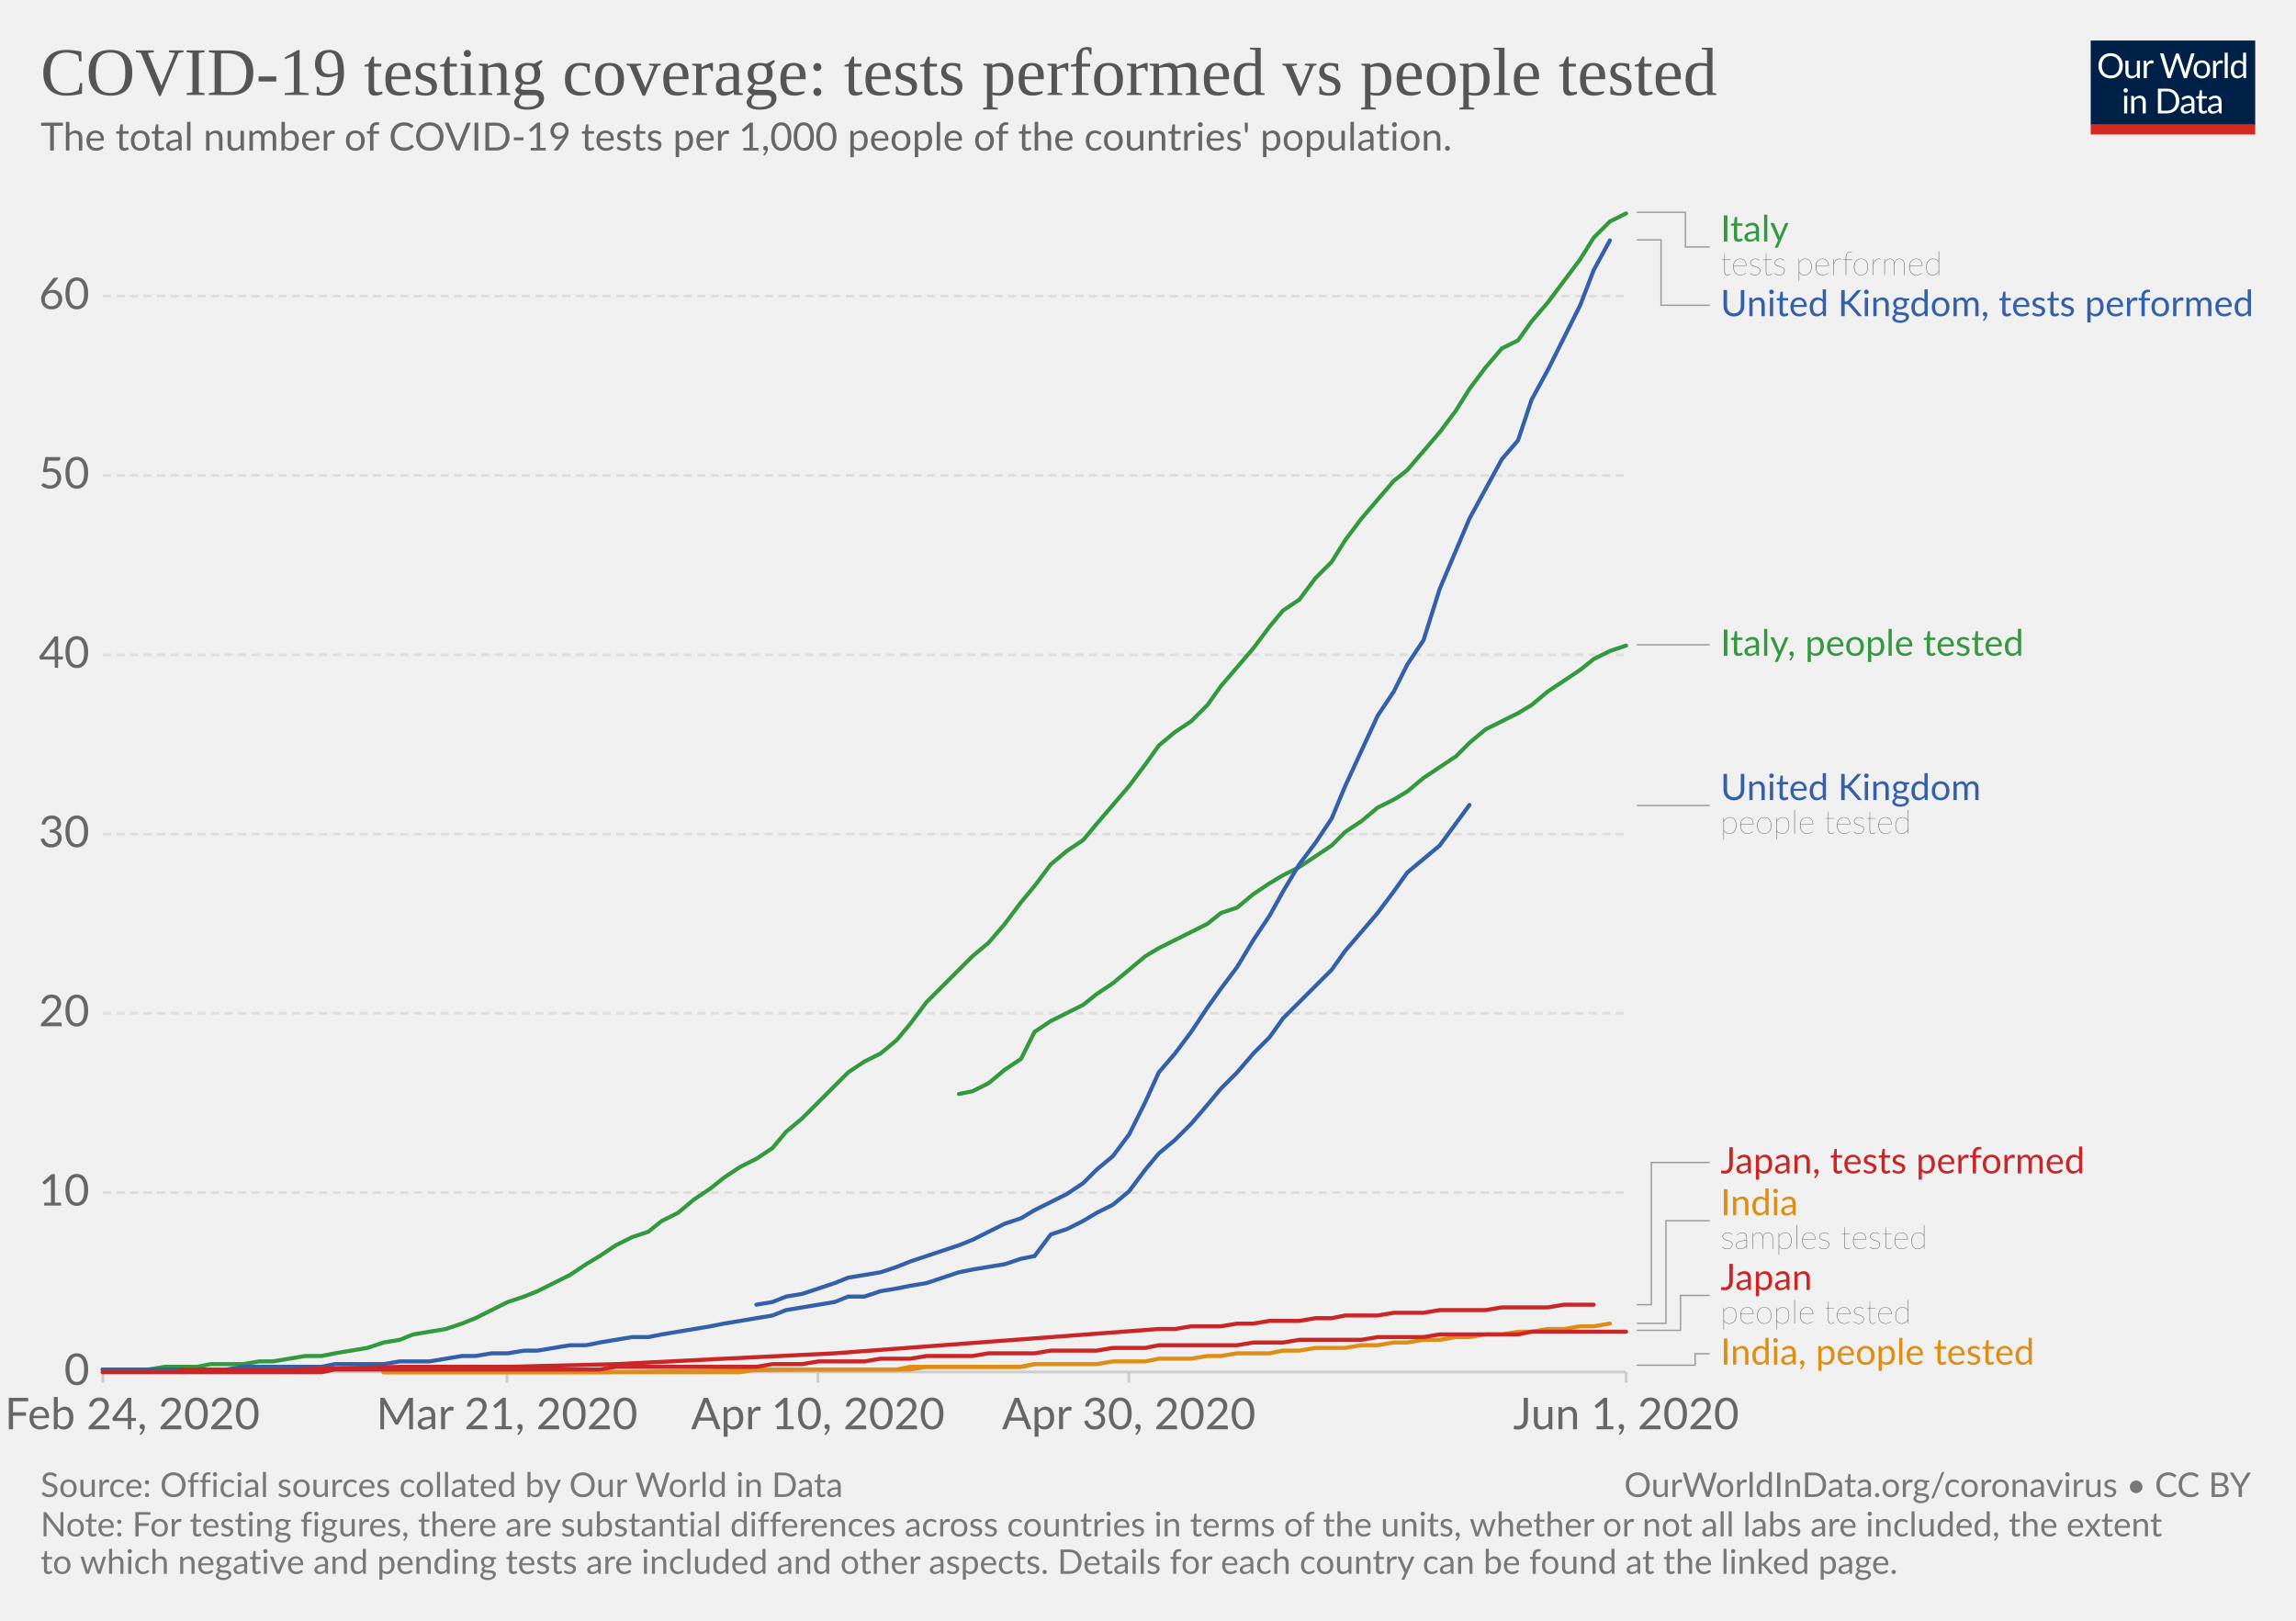
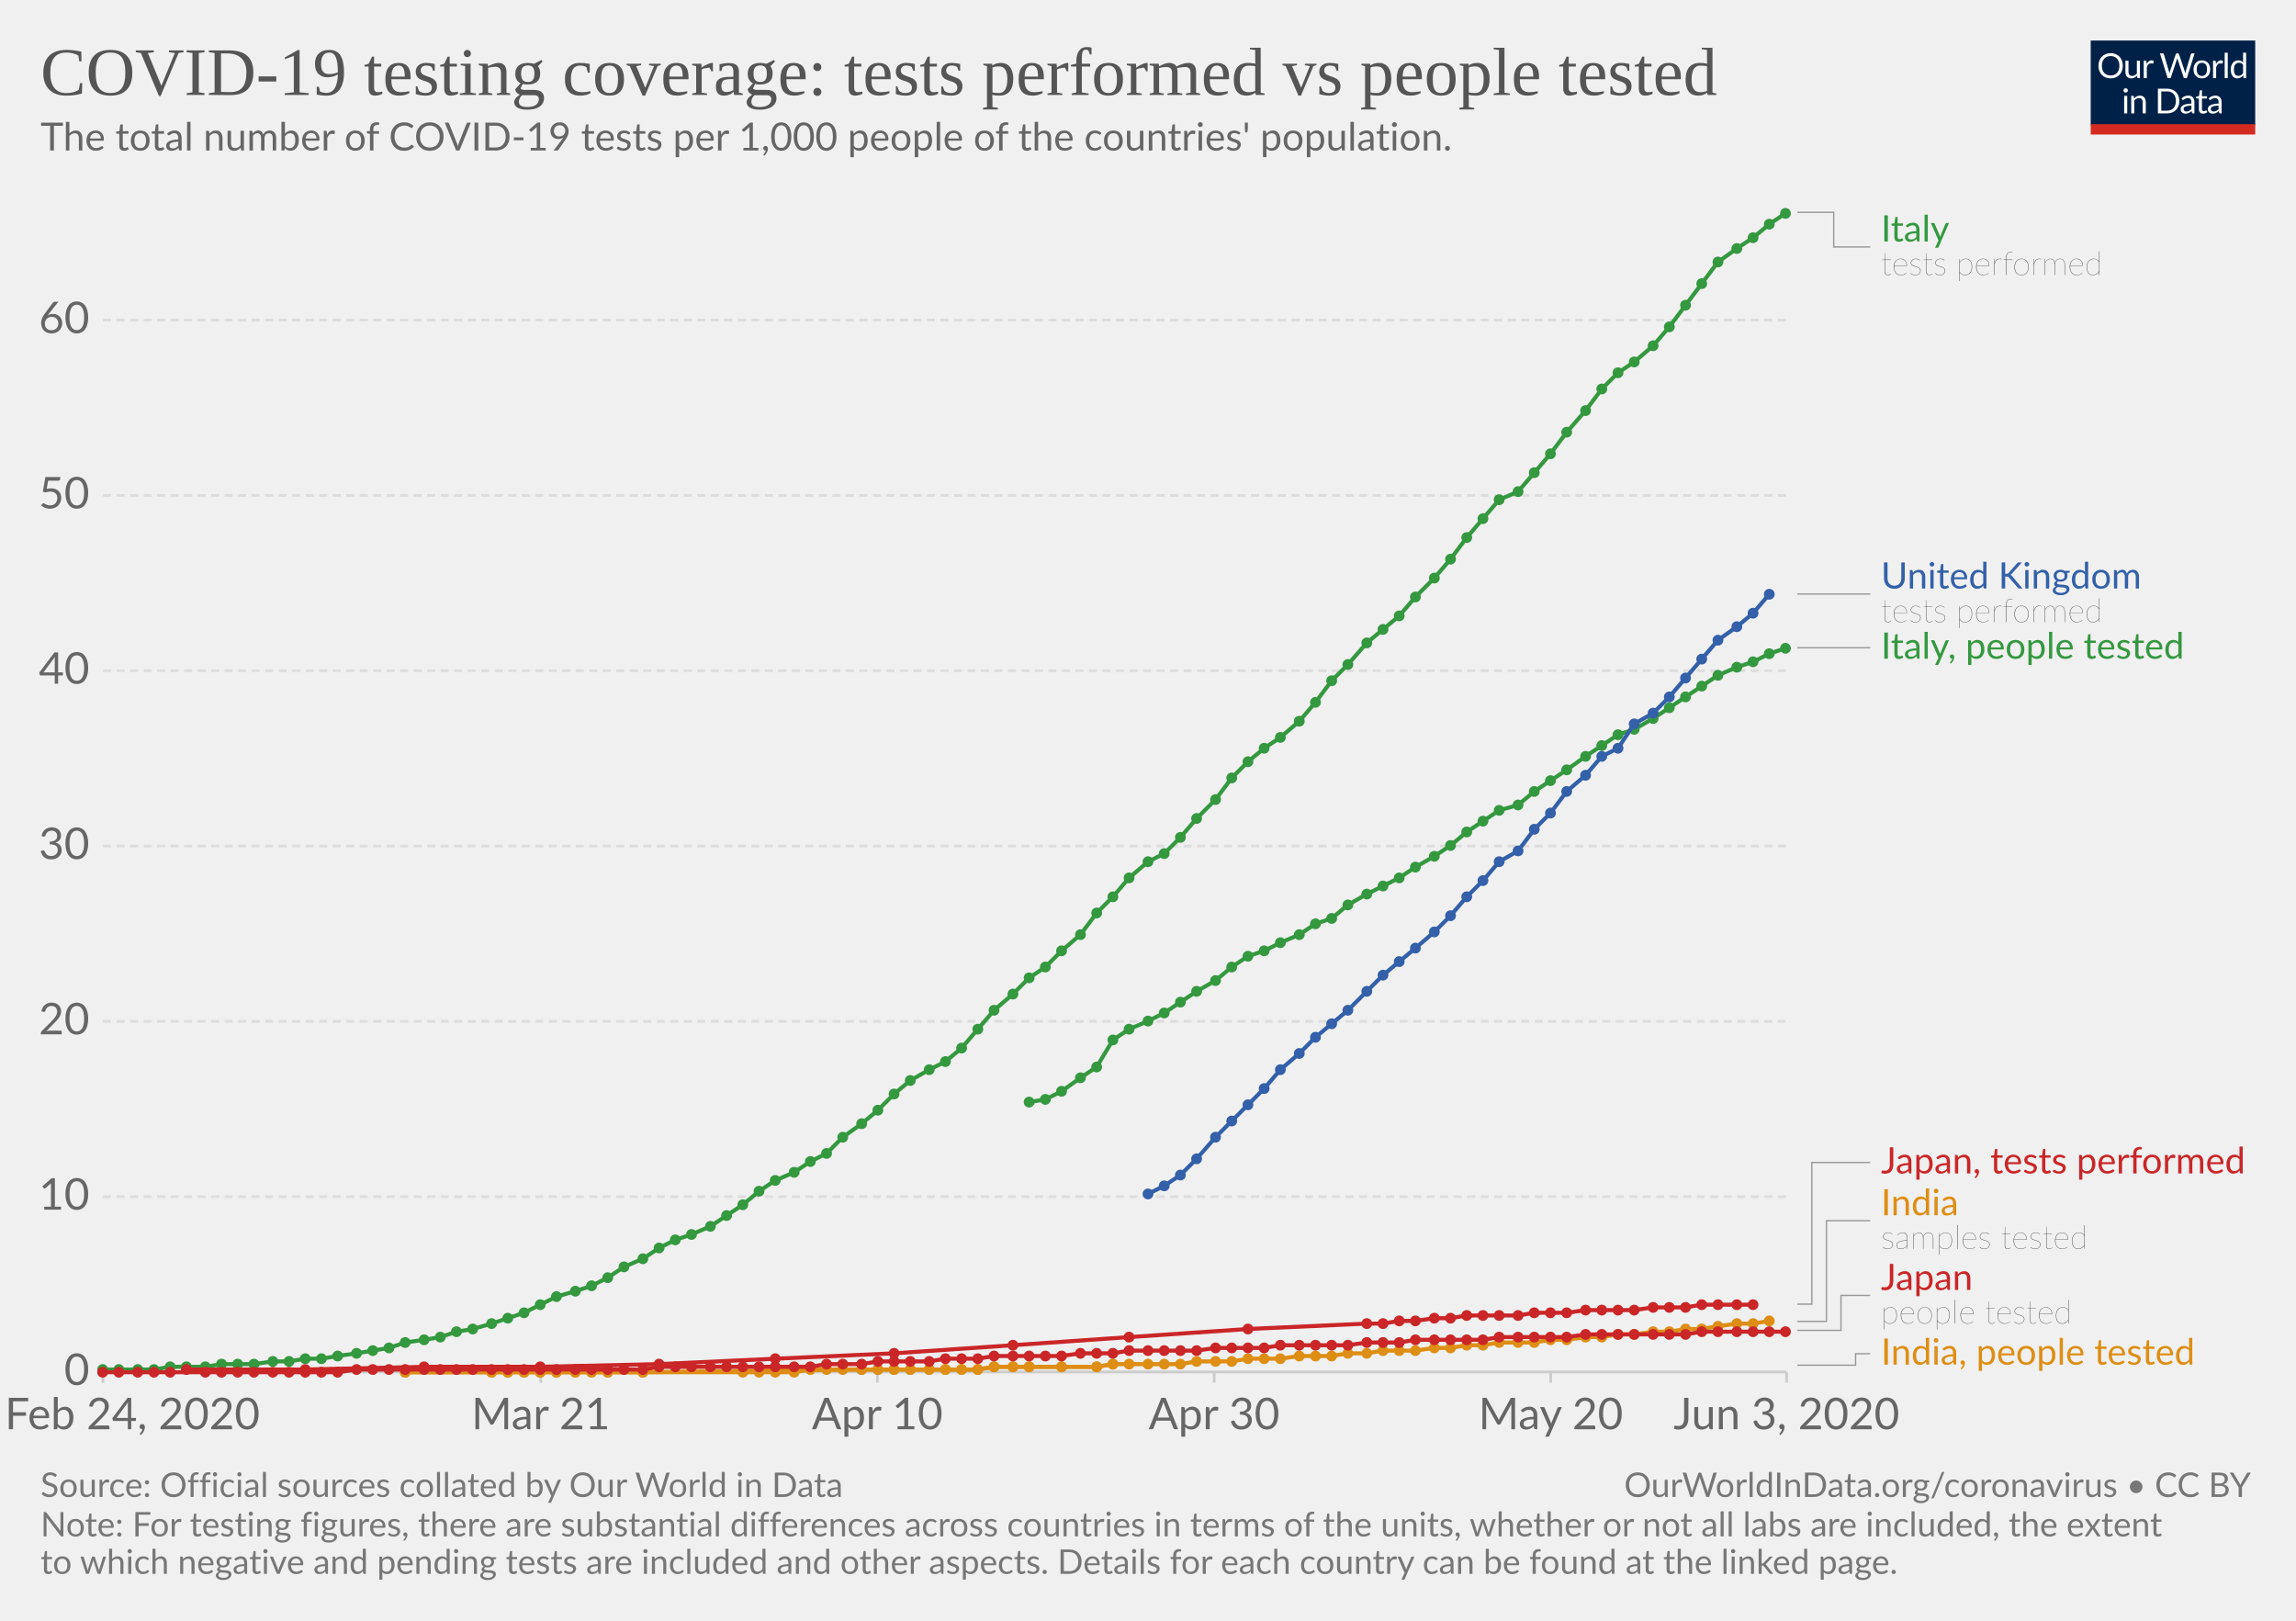
<svg xmlns="http://www.w3.org/2000/svg" version="1.1" style="background-color:#fff;-webkit-font-smoothing:antialiased" width="850" height="600" viewBox="0 0 850 600" font-family="Lato,'Helvetica Neue',Helvetica,Arial,sans-serif" font-size="18" text-rendering="optimizeLegibility">
  <g class="HeaderView">
    <g transform="matrix(.29 0 0 .29 774 15)">
      <svg width="210" height="120" viewBox="0 0 210 120" fill="none">
        <g clip-path="url(#clip0)">
          <path d="M0 0h210v107.89H0V0z" fill="#002147" />
          <path d="M40.98 32.25c0 2.36-.38 4.53-1.12 6.51a14.26 14.26 0 01-8.1 8.4c-1.9.78-4.02 1.17-6.34 1.17-2.31 0-4.42-.39-6.33-1.17a14.31 14.31 0 01-8.08-8.4 18.29 18.29 0 01-1.12-6.51c0-2.36.38-4.53 1.12-6.5.75-1.97 1.8-3.67 3.17-5.1 1.37-1.43 3-2.55 4.9-3.34 1.92-.8 4.03-1.19 6.34-1.19 2.32 0 4.43.4 6.34 1.19 1.92.8 3.56 1.9 4.93 3.34a14.87 14.87 0 013.17 5.1 18.1 18.1 0 011.12 6.5zm-4.38 0c0-1.94-.26-3.68-.8-5.22a10.91 10.91 0 00-2.24-3.89 9.68 9.68 0 00-3.52-2.46 11.95 11.95 0 00-4.62-.86c-1.68 0-3.21.28-4.6.86a9.88 9.88 0 00-3.54 2.46 10.91 10.91 0 00-2.24 3.9c-.53 1.53-.8 3.27-.8 5.2 0 1.94.27 3.68.8 5.22a11.17 11.17 0 002.24 3.9 10.01 10.01 0 003.55 2.44c1.38.56 2.9.83 4.6.83 1.7 0 3.24-.27 4.61-.83a9.8 9.8 0 003.52-2.44 11.17 11.17 0 002.25-3.9c.53-1.54.8-3.28.8-5.21zm26.22-6.54V48H60.5c-.56 0-.9-.27-1.05-.81l-.31-2.4a12.45 12.45 0 01-3.26 2.6c-1.2.64-2.58.96-4.13.96-1.22 0-2.3-.2-3.24-.6a6.52 6.52 0 01-2.33-1.7 7.37 7.37 0 01-1.43-2.67c-.3-1.04-.46-2.2-.46-3.45V25.7h3.91v14.22c0 1.68.38 2.99 1.15 3.91.77.93 1.96 1.39 3.54 1.39 1.16 0 2.24-.27 3.23-.82a10.42 10.42 0 002.8-2.28V25.7h3.91zm8.61 4.47a9.94 9.94 0 012.6-3.56 5.64 5.64 0 013.76-1.3c.47 0 .92.05 1.34.15.44.1.83.27 1.17.49L80 28.88c-.09.37-.3.55-.66.55-.2 0-.5-.04-.9-.13a6.21 6.21 0 00-3.24.18c-.54.2-1.03.5-1.47.92-.42.4-.81.9-1.17 1.5-.33.58-.64 1.26-.92 2.02V48h-3.94V25.71h2.25c.42 0 .72.08.88.25.16.16.27.44.33.83l.26 3.39zm61.16-13.7L122.75 48h-3.82l-7.99-24.05a21.95 21.95 0 01-.42-1.58 38.36 38.36 0 01-.44 1.58L102.05 48h-3.83L88.4 16.47h3.54c.38 0 .7.1.95.29.26.2.43.43.5.73l6.52 21.9c.1.4.2.83.28 1.28.1.46.2.94.29 1.46l.3-1.46c.12-.47.25-.9.38-1.27l7.41-21.91c.1-.25.26-.48.51-.69.27-.22.58-.33.95-.33h1.23c.38 0 .69.1.92.29.24.2.41.43.53.73l7.4 21.9a28.4 28.4 0 01.68 2.62 29.52 29.52 0 01.52-2.61l6.54-21.91c.07-.27.23-.5.48-.7.27-.21.58-.32.95-.32h3.32zm9.35 8.88c1.63 0 3.1.27 4.4.82a9.43 9.43 0 015.46 5.94c.5 1.4.74 2.98.74 4.73 0 1.76-.25 3.34-.74 4.75a9.43 9.43 0 01-5.46 5.92c-1.3.52-2.77.79-4.4.79-1.64 0-3.12-.27-4.44-.8a9.42 9.42 0 01-3.35-2.3c-.92-1-1.63-2.2-2.13-3.61-.49-1.41-.73-3-.73-4.75s.24-3.33.73-4.73c.5-1.43 1.2-2.64 2.13-3.63.93-1 2.04-1.77 3.35-2.31 1.32-.55 2.8-.82 4.44-.82zm0 19.89c2.2 0 3.84-.73 4.93-2.2 1.08-1.48 1.63-3.54 1.63-6.18 0-2.66-.55-4.72-1.63-6.2-1.09-1.49-2.73-2.23-4.93-2.23-1.12 0-2.09.2-2.93.57-.82.39-1.5.94-2.06 1.65-.55.72-.96 1.61-1.24 2.67-.26 1.04-.4 2.22-.4 3.54 0 2.64.55 4.7 1.64 6.18 1.1 1.47 2.76 2.2 4.99 2.2zm17.97-15.07a9.94 9.94 0 012.6-3.56 5.64 5.64 0 013.76-1.3c.47 0 .91.05 1.34.15.44.1.83.27 1.16.49l-.28 2.92c-.09.37-.31.55-.66.55-.2 0-.5-.04-.9-.13a6.2 6.2 0 00-3.24.18c-.54.2-1.03.5-1.47.92-.43.4-.82.9-1.17 1.5a13.1 13.1 0 00-.92 2.02V48h-3.94V25.71h2.24c.43 0 .72.08.88.25.17.16.28.44.33.83l.27 3.39zm15.04-14.59V48h-3.92V15.6h3.92zm19.55 15.43a6.22 6.22 0 00-2.38-2.05 6.7 6.7 0 00-2.86-.6c-2.07 0-3.66.75-4.77 2.23-1.12 1.48-1.68 3.6-1.68 6.33 0 1.46.13 2.7.38 3.74a7.29 7.29 0 001.1 2.56 4.35 4.35 0 001.78 1.45c.7.3 1.5.46 2.4.46 1.29 0 2.41-.3 3.36-.88a9.6 9.6 0 002.67-2.49V31.02zm3.91-15.43V48h-2.33c-.56 0-.9-.27-1.06-.81l-.35-2.71a12.13 12.13 0 01-3.25 2.77 8.28 8.28 0 01-4.23 1.06 7.31 7.31 0 01-6.14-2.9c-.73-.96-1.3-2.15-1.69-3.57a18.35 18.35 0 01.07-9.48 11.29 11.29 0 011.89-3.7 8.7 8.7 0 017.06-3.34 7.96 7.96 0 016.12 2.62V15.59h3.91zM46.61 70.71V93H42.7V70.71h3.91zm.84-7c0 .39-.08.75-.24 1.09-.15.32-.35.61-.62.88-.25.25-.55.44-.9.59a2.67 2.67 0 01-2.16 0 2.9 2.9 0 01-1.45-1.47 2.67 2.67 0 010-2.16c.15-.35.35-.65.6-.9.25-.27.53-.47.85-.62a2.67 2.67 0 012.16 0c.35.15.65.35.9.62.27.25.47.55.62.9.16.34.24.7.24 1.08zm7.97 10.24c.49-.54 1-1.04 1.54-1.48a9.85 9.85 0 013.66-1.84 8.96 8.96 0 015.43.35c.94.4 1.72.97 2.33 1.71.63.74 1.11 1.62 1.43 2.67.32 1.04.49 2.19.49 3.45V93h-3.94V78.81c0-1.69-.4-3-1.17-3.92-.76-.93-1.93-1.4-3.5-1.4-1.15 0-2.24.27-3.25.83-1 .56-1.92 1.31-2.77 2.27V93h-3.94V70.71h2.35c.56 0 .9.28 1.04.82l.3 2.42zm57.7 3.3c0 2.36-.37 4.5-1.11 6.44a14.3 14.3 0 01-3.17 4.98c-1.37 1.37-3 2.45-4.93 3.2-1.9.76-4.02 1.13-6.33 1.13H85.8V61.47h11.77c2.31 0 4.42.39 6.33 1.15a13.8 13.8 0 018.1 8.18 17.75 17.75 0 011.12 6.45zm-4.37 0c0-1.94-.26-3.67-.8-5.2a10.94 10.94 0 00-2.23-3.87 9.57 9.57 0 00-3.53-2.42 12.23 12.23 0 00-4.61-.83h-7.5v24.62h7.5c1.7 0 3.24-.28 4.61-.84a9.7 9.7 0 003.53-2.4 10.94 10.94 0 002.24-3.87c.53-1.53.8-3.26.8-5.2zm19.8 5.72c-1.8.06-3.34.2-4.62.44-1.26.22-2.3.51-3.1.88-.8.36-1.37.8-1.74 1.3-.35.5-.53 1.05-.53 1.67 0 .58.1 1.1.3 1.52a3 3 0 00.76 1.05c.34.27.73.46 1.17.6.45.11.94.17 1.45.17a7.28 7.28 0 003.5-.81 11.95 11.95 0 002.82-2.2v-4.62zm-12.65-9.11a12.73 12.73 0 013.98-2.66c1.43-.59 3-.88 4.73-.88 1.25 0 2.36.2 3.33.61a6.81 6.81 0 013.94 4.38c.33 1.04.5 2.19.5 3.43V93h-1.74a1.8 1.8 0 01-.88-.18c-.2-.13-.36-.38-.48-.74l-.44-2.12c-.59.55-1.16 1.03-1.72 1.46a9.48 9.48 0 01-3.74 1.7c-.69.15-1.46.23-2.3.23-.87 0-1.69-.12-2.45-.35a5.34 5.34 0 01-3.34-2.93 6.64 6.64 0 01-.49-2.64c0-.88.25-1.72.73-2.53a6.33 6.33 0 012.35-2.17c1.09-.63 2.5-1.15 4.25-1.54 1.75-.41 3.89-.65 6.42-.7v-1.75c0-1.73-.37-3.03-1.12-3.91-.75-.9-1.84-1.34-3.28-1.34-.97 0-1.78.12-2.44.37-.64.23-1.2.5-1.7.81l-1.23.82c-.33.23-.67.35-1 .35-.27 0-.5-.07-.69-.2a2.1 2.1 0 01-.48-.53l-.7-1.25zm27.67 19.5c-1.76 0-3.12-.5-4.07-1.48-.94-.98-1.41-2.4-1.41-4.25V74h-2.68a.9.9 0 01-.6-.2c-.16-.14-.24-.36-.24-.66v-1.56l3.65-.46.9-6.89c.05-.22.14-.4.29-.52a.88.88 0 01.62-.22H142v7.67h6.44V74h-6.44v13.38c0 .94.22 1.63.68 2.09.45.45 1.04.68 1.76.68a3.21 3.21 0 001.85-.53l.55-.35c.16-.12.3-.18.41-.18.2 0 .4.13.55.38l1.15 1.87a7.45 7.45 0 01-2.44 1.5c-.96.35-1.94.52-2.95.52zm19.68-10.4c-1.8.07-3.34.21-4.62.45-1.26.22-2.3.51-3.1.88-.8.36-1.37.8-1.74 1.3-.35.5-.53 1.05-.53 1.67 0 .58.1 1.1.3 1.52.18.42.44.77.76 1.05.34.27.73.46 1.17.6.45.11.94.17 1.45.17a7.3 7.3 0 003.5-.81 12.04 12.04 0 002.82-2.2v-4.62zm-12.65-9.1a12.72 12.72 0 013.99-2.66c1.42-.59 3-.88 4.72-.88 1.25 0 2.36.2 3.33.61a6.81 6.81 0 013.94 4.38c.33 1.04.5 2.19.5 3.43V93h-1.74a1.8 1.8 0 01-.88-.18c-.2-.13-.36-.38-.48-.74l-.44-2.12c-.59.55-1.16 1.03-1.72 1.46a9.48 9.48 0 01-3.74 1.7c-.69.15-1.46.23-2.3.23-.87 0-1.69-.12-2.45-.35a5.33 5.33 0 01-3.34-2.93 6.62 6.62 0 01-.49-2.64c0-.88.25-1.72.73-2.53a6.33 6.33 0 012.35-2.17c1.09-.63 2.5-1.15 4.25-1.54 1.74-.41 3.89-.65 6.42-.7v-1.75c0-1.73-.37-3.03-1.12-3.91-.75-.9-1.84-1.34-3.28-1.34-.97 0-1.78.12-2.44.37-.64.23-1.2.5-1.7.81-.46.3-.87.57-1.22.82-.34.23-.68.35-1.02.35-.26 0-.49-.07-.68-.2-.19-.14-.35-.32-.48-.53l-.7-1.25z" fill="#fff" />
          <path fill="#D42B21" d="M0 106.79h210V120H0z" />
        </g>
        <defs>
          <clipPath id="clip0">
            <path fill="#fff" d="M0 0h210v120H0z" />
          </clipPath>
        </defs>
      </svg>
    </g>
    <a href="https://ourworldindata.org/grapher/total-tests-per-thousand-people-vs-tests" target="_blank" font-family="&quot;Playfair Display&quot;,Georgia,&quot;Times New Roman&quot;,serif">
      <text font-size="25.2" x="15" y="35.2" fill="#555">
        <tspan x="15" y="35.16">COVID-19 testing coverage: tests performed vs people tested</tspan>
      </text>
    </a>
    <text font-size="14.4" x="15" y="55.7" fill="#666">
      <tspan x="15" y="55.72">The total number of COVID-19 tests per 1,000 people of the countries' population.</tspan>
    </text>
  </g>
  <g class="LineChart">
    <defs>
      <clipPath id="a">
        <path d="M28.14 0h830v901h-830z" />
      </clipPath>
    </defs>
    <g class="AxisBoxView">
      <g class="HorizontalAxis">
-         <path stroke="#ccc" d="M38.1 507.9v4M187.7 507.9v4M302.8 507.9v4M417.9 507.9v4M602 507.9v4" />
+         <path stroke="#ccc" d="M38.1 507.9v4M200.2 507.9v4M324.8 507.9v4M449.5 507.9v4M574.1 507.9v4M661.4 507.9v4" />
        <text x="49" y="529.1" fill="#666" text-anchor="middle" font-size="16.2">Feb 24, 2020</text>
-         <text x="187.7" y="529.1" fill="#666" text-anchor="middle" font-size="16.2">Mar 21, 2020</text>
-         <text x="302.8" y="529.1" fill="#666" text-anchor="middle" font-size="16.2">Apr 10, 2020</text>
-         <text x="417.9" y="529.1" fill="#666" text-anchor="middle" font-size="16.2">Apr 30, 2020</text>
-         <text x="602" y="529.1" fill="#666" text-anchor="middle" font-size="16.2">Jun 1, 2020</text>
+         <text x="200.2" y="529.1" fill="#666" text-anchor="middle" font-size="16.2">Mar 21</text>
+         <text x="324.8" y="529.1" fill="#666" text-anchor="middle" font-size="16.2">Apr 10</text>
+         <text x="449.5" y="529.1" fill="#666" text-anchor="middle" font-size="16.2">Apr 30</text>
+         <text x="574.1" y="529.1" fill="#666" text-anchor="middle" font-size="16.2">May 20</text>
+         <text x="661.4" y="529.1" fill="#666" text-anchor="middle" font-size="16.2">Jun 3, 2020</text>
      </g>
      <g class="VerticalAxis" fill="#666" dominant-baseline="middle" text-anchor="end" font-size="16.2">
        <text x="33.14" y="507.9">0</text>
-         <text x="33.14" y="441.5">10</text>
-         <text x="33.14" y="375.1">20</text>
-         <text x="33.14" y="308.8">30</text>
-         <text x="33.14" y="242.4">40</text>
-         <text x="33.14" y="176">50</text>
-         <text x="33.14" y="109.6">60</text>
+         <text x="33.14" y="443">10</text>
+         <text x="33.14" y="378.1">20</text>
+         <text x="33.14" y="313.2">30</text>
+         <text x="33.14" y="248.3">40</text>
+         <text x="33.14" y="183.4">50</text>
+         <text x="33.14" y="118.5">60</text>
      </g>
      <g class="AxisGridLines">
-         <path stroke="#ccc" d="M38.14 507.9h563.81" />
-         <path stroke="#ddd" stroke-dasharray="3,2" d="M38.14 441.5h563.81M38.14 375.1h563.81M38.14 308.8h563.81M38.14 242.4h563.81M38.14 176h563.81M38.14 109.6h563.81" />
+         <path stroke="#ccc" d="M38.14 507.9h623.22" />
+         <path stroke="#ddd" stroke-dasharray="3,2" d="M38.14 443h623.22M38.14 378.1h623.22M38.14 313.2h623.22M38.14 248.3h623.22M38.14 183.4h623.22M38.14 118.5h623.22" />
      </g>
    </g>
    <g clip-path="url(#a)">
      <g class="HeightedLegend" cursor="default">
        <g class="legendMark">
          <g class="indicator">
-             <path d="M605.95 78.6h18v12.83h9" stroke="#999" stroke-width=".5" fill="none" />
-           </g>
-           <text font-size="13.5" x="637" y="89.4" fill="#34983f">
-             <tspan x="636.95" y="89.4">Italy</tspan>
-           </text>
-           <text font-size="12.15" x="637" y="101.8" fill="#333" class="textAnnotation" font-weight="lighter">
-             <tspan x="636.95" y="101.82">tests performed</tspan>
-           </text>
-         </g>
-         <g class="legendMark">
-           <g class="indicator">
-             <path d="M605.95 88.8h9V113h18" stroke="#999" stroke-width=".5" fill="none" />
-           </g>
-           <text font-size="13.5" x="637" y="117" fill="#3360a9">
-             <tspan x="636.95" y="117.05">United Kingdom, tests performed</tspan>
-           </text>
-         </g>
-         <g class="legendMark">
-           <g class="indicator">
-             <path d="M605.95 238.7h13.5v0h13.5" stroke="#999" stroke-width=".5" fill="none" />
-           </g>
-           <text font-size="13.5" x="637" y="242.8" fill="#34983f">
-             <tspan x="636.95" y="242.75">Italy, people tested</tspan>
-           </text>
-         </g>
-         <g class="legendMark">
-           <g class="indicator">
-             <path d="M605.95 298.2h13.5v0h13.5" stroke="#999" stroke-width=".5" fill="none" />
-           </g>
-           <text font-size="13.5" x="637" y="296.2" fill="#3360a9">
-             <tspan x="636.95" y="296.18">United Kingdom</tspan>
-           </text>
-           <text font-size="12.15" x="637" y="308.6" fill="#333" class="textAnnotation" font-weight="lighter">
-             <tspan x="636.95" y="308.59">people tested</tspan>
-           </text>
-         </g>
-         <g class="legendMark">
-           <g class="indicator">
-             <path d="M605.95 483h5.4v-52.65h21.6" stroke="#999" stroke-width=".5" fill="none" />
-           </g>
-           <text font-size="13.5" x="637" y="434.4" fill="#ca2628">
-             <tspan x="636.95" y="434.4">Japan, tests performed</tspan>
-           </text>
-         </g>
-         <g class="legendMark">
-           <g class="indicator">
-             <path d="M605.95 489.9h10.8v-37.98h16.2" stroke="#999" stroke-width=".5" fill="none" />
-           </g>
-           <text font-size="13.5" x="637" y="449.9" fill="#de8e15">
-             <tspan x="636.95" y="449.9">India</tspan>
-           </text>
-           <text font-size="12.15" x="637" y="462.3" fill="#333" class="textAnnotation" font-weight="lighter">
-             <tspan x="636.95" y="462.32">samples tested</tspan>
-           </text>
-         </g>
-         <g class="legendMark">
-           <g class="indicator">
-             <path d="M605.95 492.5h16.2v-12.93h10.8" stroke="#999" stroke-width=".5" fill="none" />
-           </g>
-           <text font-size="13.5" x="637" y="477.5" fill="#ca2628">
-             <tspan x="636.95" y="477.55">Japan</tspan>
-           </text>
-           <text font-size="12.15" x="637" y="490" fill="#333" class="textAnnotation" font-weight="lighter">
-             <tspan x="636.95" y="489.97">people tested</tspan>
-           </text>
-         </g>
-         <g class="legendMark">
-           <g class="indicator">
-             <path d="M605.95 505.4h21.6v-4.25h5.4" stroke="#999" stroke-width=".5" fill="none" />
-           </g>
-           <text font-size="13.5" x="637" y="505.2" fill="#de8e15">
-             <tspan x="636.95" y="505.2">India, people tested</tspan>
+             <path d="M665.36 78.6h13.5v12.83h13.5" stroke="#999" stroke-width=".5" fill="none" />
+           </g>
+           <text font-size="13.5" x="696.4" y="89.4" fill="#34983f">
+             <tspan x="696.36" y="89.4">Italy</tspan>
+           </text>
+           <text font-size="12.15" x="696.4" y="101.8" fill="#333" class="textAnnotation" font-weight="lighter">
+             <tspan x="696.36" y="101.82">tests performed</tspan>
+           </text>
+         </g>
+         <g class="legendMark">
+           <g class="indicator">
+             <path d="M665.36 219.9h13.5v0h13.5" stroke="#999" stroke-width=".5" fill="none" />
+           </g>
+           <text font-size="13.5" x="696.4" y="217.9" fill="#3360a9">
+             <tspan x="696.36" y="217.88">United Kingdom</tspan>
+           </text>
+           <text font-size="12.15" x="696.4" y="230.3" fill="#333" class="textAnnotation" font-weight="lighter">
+             <tspan x="696.36" y="230.3">tests performed</tspan>
+           </text>
+         </g>
+         <g class="legendMark">
+           <g class="indicator">
+             <path d="M665.36 239.8h13.5v0h13.5" stroke="#999" stroke-width=".5" fill="none" />
+           </g>
+           <text font-size="13.5" x="696.4" y="243.9" fill="#34983f">
+             <tspan x="696.36" y="243.85">Italy, people tested</tspan>
+           </text>
+         </g>
+         <g class="legendMark">
+           <g class="indicator">
+             <path d="M665.36 482.8h5.4v-52.45h21.6" stroke="#999" stroke-width=".5" fill="none" />
+           </g>
+           <text font-size="13.5" x="696.4" y="434.4" fill="#ca2628">
+             <tspan x="696.36" y="434.4">Japan, tests performed</tspan>
+           </text>
+         </g>
+         <g class="legendMark">
+           <g class="indicator">
+             <path d="M665.36 489.2h10.8v-37.28h16.2" stroke="#999" stroke-width=".5" fill="none" />
+           </g>
+           <text font-size="13.5" x="696.4" y="449.9" fill="#de8e15">
+             <tspan x="696.36" y="449.9">India</tspan>
+           </text>
+           <text font-size="12.15" x="696.4" y="462.3" fill="#333" class="textAnnotation" font-weight="lighter">
+             <tspan x="696.36" y="462.32">samples tested</tspan>
+           </text>
+         </g>
+         <g class="legendMark">
+           <g class="indicator">
+             <path d="M665.36 492.5h16.2v-12.93h10.8" stroke="#999" stroke-width=".5" fill="none" />
+           </g>
+           <text font-size="13.5" x="696.4" y="477.5" fill="#ca2628">
+             <tspan x="696.36" y="477.55">Japan</tspan>
+           </text>
+           <text font-size="12.15" x="696.4" y="490" fill="#333" class="textAnnotation" font-weight="lighter">
+             <tspan x="696.36" y="489.97">people tested</tspan>
+           </text>
+         </g>
+         <g class="legendMark">
+           <g class="indicator">
+             <path d="M665.36 505.4h21.6v-4.25h5.4" stroke="#999" stroke-width=".5" fill="none" />
+           </g>
+           <text font-size="13.5" x="696.4" y="505.2" fill="#de8e15">
+             <tspan x="696.36" y="505.2">India, people tested</tspan>
          </text>
        </g>
      </g>
      <g class="Lines">
        <g class="key-India_0">
-           <path stroke="#de8e15" stroke-linecap="round" d="M142 508h132l6-1h52l5-1h41l5-1h23l6-1h12l5-1h12l6-1h5l6-1h12l5-1h6l6-1h11l6-1h6l6-1h5l6-1h6l6-1h5l6-1h6l6-1h5l6-1h6l6-1h5l6-1" fill="none" stroke-width="1.5" />
+           <path stroke="#de8e15" stroke-linecap="round" d="M150 508h144l6-1h62l6-1h38l6-1h25l6-1h13l6-1h12l7-1h12l6-1h7l6-1h12l7-1h6l6-1h6l6-1h13l6-1h6l7-1h6l6-1h6l7-1h6l6-1h6l6-1 7-1h6l6-1" fill="none" stroke-width="1.5" />
+           <g fill="#de8e15">
+             <circle cx="150" cy="508" r="2" />
+             <circle cx="182" cy="508" r="2" />
+             <circle cx="188" cy="508" r="2" />
+             <circle cx="194" cy="508" r="2" />
+             <circle cx="200" cy="508" r="2" />
+             <circle cx="206" cy="508" r="2" />
+             <circle cx="213" cy="508" r="2" />
+             <circle cx="219" cy="508" r="2" />
+             <circle cx="225" cy="508" r="2" />
+             <circle cx="238" cy="508" r="2" />
+             <circle cx="275" cy="508" r="2" />
+             <circle cx="281" cy="508" r="2" />
+             <circle cx="287" cy="508" r="2" />
+             <circle cx="294" cy="508" r="2" />
+             <circle cx="300" cy="507" r="2" />
+             <circle cx="306" cy="507" r="2" />
+             <circle cx="312" cy="507" r="2" />
+             <circle cx="319" cy="507" r="2" />
+             <circle cx="325" cy="507" r="2" />
+             <circle cx="331" cy="507" r="2" />
+             <circle cx="337" cy="507" r="2" />
+             <circle cx="344" cy="507" r="2" />
+             <circle cx="350" cy="507" r="2" />
+             <circle cx="356" cy="507" r="2" />
+             <circle cx="362" cy="507" r="2" />
+             <circle cx="368" cy="506" r="2" />
+             <circle cx="375" cy="506" r="2" />
+             <circle cx="381" cy="506" r="2" />
+             <circle cx="393" cy="506" r="2" />
+             <circle cx="406" cy="506" r="2" />
+             <circle cx="412" cy="505" r="2" />
+             <circle cx="418" cy="505" r="2" />
+             <circle cx="425" cy="505" r="2" />
+             <circle cx="431" cy="505" r="2" />
+             <circle cx="437" cy="505" r="2" />
+             <circle cx="443" cy="504" r="2" />
+             <circle cx="450" cy="504" r="2" />
+             <circle cx="456" cy="504" r="2" />
+             <circle cx="462" cy="503" r="2" />
+             <circle cx="468" cy="503" r="2" />
+             <circle cx="474" cy="503" r="2" />
+             <circle cx="481" cy="502" r="2" />
+             <circle cx="487" cy="502" r="2" />
+             <circle cx="493" cy="502" r="2" />
+             <circle cx="499" cy="501" r="2" />
+             <circle cx="506" cy="501" r="2" />
+             <circle cx="512" cy="500" r="2" />
+             <circle cx="518" cy="500" r="2" />
+             <circle cx="524" cy="500" r="2" />
+             <circle cx="531" cy="499" r="2" />
+             <circle cx="537" cy="499" r="2" />
+             <circle cx="543" cy="498" r="2" />
+             <circle cx="549" cy="498" r="2" />
+             <circle cx="555" cy="497" r="2" />
+             <circle cx="562" cy="497" r="2" />
+             <circle cx="568" cy="497" r="2" />
+             <circle cx="574" cy="496" r="2" />
+             <circle cx="580" cy="496" r="2" />
+             <circle cx="587" cy="495" r="2" />
+             <circle cx="593" cy="495" r="2" />
+             <circle cx="599" cy="494" r="2" />
+             <circle cx="605" cy="494" r="2" />
+             <circle cx="612" cy="493" r="2" />
+             <circle cx="618" cy="493" r="2" />
+             <circle cx="624" cy="492" r="2" />
+             <circle cx="630" cy="492" r="2" />
+             <circle cx="636" cy="491" r="2" />
+             <circle cx="643" cy="490" r="2" />
+             <circle cx="649" cy="490" r="2" />
+             <circle cx="655" cy="489" r="2" />
+           </g>
        </g>
        <g class="key-Italy_0">
-           <path stroke="#34983f" stroke-linecap="round" d="M38 507h17l6-1h12l5-1h12l6-1h5l6-1 6-1h6l5-1 6-1 6-1 6-2 6-1 5-2 6-1 6-1 6-2 5-2 6-3 6-3 6-2 5-2 6-3 6-3 6-4 5-3 6-4 6-3 6-2 5-4 6-3 6-5 6-4 5-4 6-4 6-3 6-4 5-6 6-5 6-6 6-6 5-5 6-4 6-3 6-5 5-6 6-8 6-6 6-6 5-5 6-5 6-7 6-8 5-6 6-8 6-5 6-4 5-6 6-7 6-7 6-8 5-7 6-5 6-4 6-6 5-7 6-7 6-7 6-8 5-6 6-4 6-8 6-6 5-8 6-8 6-7 6-7 5-4 6-7 6-7 6-8 5-8 6-8 6-7 6-3 5-7 6-7 6-8 6-8 5-8 6-6 6-3" fill="none" stroke-width="1.5" />
+           <path stroke="#34983f" stroke-linecap="round" d="M38 507h19l6-1h13l6-1h12l7-1h6l6-1h6l6-1 7-1 6-1 6-1 6-2 7-1 6-1 6-2 6-1 7-2 6-2 6-2 6-3 6-3 7-2 6-2 6-3 6-4 7-3 6-4 6-3 6-2 7-3 6-4 6-4 6-5 6-4 7-3 6-4 6-3 6-6 7-5 6-5 6-6 6-5 7-4 6-3 6-5 6-7 6-7 7-6 6-6 6-4 6-6 7-6 6-8 6-6 6-7 7-6 6-3 6-6 6-7 7-7 6-8 6-6 6-5 6-4 7-6 6-7 6-8 6-6 7-8 6-5 6-5 6-7 7-7 6-7 6-8 6-7 6-7 7-3 6-7 6-7 6-8 7-8 6-8 6-6 6-4 7-6 6-7 6-8 6-8 6-8 7-5 6-4 6-5 6-4" fill="none" stroke-width="1.5" />
+           <g fill="#34983f">
+             <circle cx="38" cy="507" r="2" />
+             <circle cx="44" cy="507" r="2" />
+             <circle cx="51" cy="507" r="2" />
+             <circle cx="57" cy="507" r="2" />
+             <circle cx="63" cy="506" r="2" />
+             <circle cx="69" cy="506" r="2" />
+             <circle cx="76" cy="506" r="2" />
+             <circle cx="82" cy="505" r="2" />
+             <circle cx="88" cy="505" r="2" />
+             <circle cx="94" cy="505" r="2" />
+             <circle cx="101" cy="504" r="2" />
+             <circle cx="107" cy="504" r="2" />
+             <circle cx="113" cy="503" r="2" />
+             <circle cx="119" cy="503" r="2" />
+             <circle cx="125" cy="502" r="2" />
+             <circle cx="132" cy="501" r="2" />
+             <circle cx="138" cy="500" r="2" />
+             <circle cx="144" cy="499" r="2" />
+             <circle cx="150" cy="497" r="2" />
+             <circle cx="157" cy="496" r="2" />
+             <circle cx="163" cy="495" r="2" />
+             <circle cx="169" cy="493" r="2" />
+             <circle cx="175" cy="492" r="2" />
+             <circle cx="182" cy="490" r="2" />
+             <circle cx="188" cy="488" r="2" />
+             <circle cx="194" cy="486" r="2" />
+             <circle cx="200" cy="483" r="2" />
+             <circle cx="206" cy="480" r="2" />
+             <circle cx="213" cy="478" r="2" />
+             <circle cx="219" cy="476" r="2" />
+             <circle cx="225" cy="473" r="2" />
+             <circle cx="231" cy="469" r="2" />
+             <circle cx="238" cy="466" r="2" />
+             <circle cx="244" cy="462" r="2" />
+             <circle cx="250" cy="459" r="2" />
+             <circle cx="256" cy="457" r="2" />
+             <circle cx="263" cy="454" r="2" />
+             <circle cx="269" cy="450" r="2" />
+             <circle cx="275" cy="446" r="2" />
+             <circle cx="281" cy="441" r="2" />
+             <circle cx="287" cy="437" r="2" />
+             <circle cx="294" cy="434" r="2" />
+             <circle cx="300" cy="430" r="2" />
+             <circle cx="306" cy="427" r="2" />
+             <circle cx="312" cy="421" r="2" />
+             <circle cx="319" cy="416" r="2" />
+             <circle cx="325" cy="411" r="2" />
+             <circle cx="331" cy="405" r="2" />
+             <circle cx="337" cy="400" r="2" />
+             <circle cx="344" cy="396" r="2" />
+             <circle cx="350" cy="393" r="2" />
+             <circle cx="356" cy="388" r="2" />
+             <circle cx="362" cy="381" r="2" />
+             <circle cx="368" cy="374" r="2" />
+             <circle cx="375" cy="368" r="2" />
+             <circle cx="381" cy="362" r="2" />
+             <circle cx="387" cy="358" r="2" />
+             <circle cx="393" cy="352" r="2" />
+             <circle cx="400" cy="346" r="2" />
+             <circle cx="406" cy="338" r="2" />
+             <circle cx="412" cy="332" r="2" />
+             <circle cx="418" cy="325" r="2" />
+             <circle cx="425" cy="319" r="2" />
+             <circle cx="431" cy="316" r="2" />
+             <circle cx="437" cy="310" r="2" />
+             <circle cx="443" cy="303" r="2" />
+             <circle cx="450" cy="296" r="2" />
+             <circle cx="456" cy="288" r="2" />
+             <circle cx="462" cy="282" r="2" />
+             <circle cx="468" cy="277" r="2" />
+             <circle cx="474" cy="273" r="2" />
+             <circle cx="481" cy="267" r="2" />
+             <circle cx="487" cy="260" r="2" />
+             <circle cx="493" cy="252" r="2" />
+             <circle cx="499" cy="246" r="2" />
+             <circle cx="506" cy="238" r="2" />
+             <circle cx="512" cy="233" r="2" />
+             <circle cx="518" cy="228" r="2" />
+             <circle cx="524" cy="221" r="2" />
+             <circle cx="531" cy="214" r="2" />
+             <circle cx="537" cy="207" r="2" />
+             <circle cx="543" cy="199" r="2" />
+             <circle cx="549" cy="192" r="2" />
+             <circle cx="555" cy="185" r="2" />
+             <circle cx="562" cy="182" r="2" />
+             <circle cx="568" cy="175" r="2" />
+             <circle cx="574" cy="168" r="2" />
+             <circle cx="580" cy="160" r="2" />
+             <circle cx="587" cy="152" r="2" />
+             <circle cx="593" cy="144" r="2" />
+             <circle cx="599" cy="138" r="2" />
+             <circle cx="605" cy="134" r="2" />
+             <circle cx="612" cy="128" r="2" />
+             <circle cx="618" cy="121" r="2" />
+             <circle cx="624" cy="113" r="2" />
+             <circle cx="630" cy="105" r="2" />
+             <circle cx="636" cy="97" r="2" />
+             <circle cx="643" cy="92" r="2" />
+             <circle cx="649" cy="88" r="2" />
+             <circle cx="655" cy="83" r="2" />
+             <circle cx="661" cy="79" r="2" />
+           </g>
        </g>
        <g class="key-India__002c-people-tested_0">
-           <path stroke="#de8e15" stroke-linecap="round" d="M142 508h80l75-1h40l6-1h35l5-1" fill="none" stroke-width="1.5" />
+           <path stroke="#de8e15" stroke-linecap="round" d="M150 508h88l81-1h43l6-1h38l6-1" fill="none" stroke-width="1.5" />
+           <g fill="#de8e15">
+             <circle cx="150" cy="508" r="2" />
+             <circle cx="182" cy="508" r="2" />
+             <circle cx="188" cy="508" r="2" />
+             <circle cx="194" cy="508" r="2" />
+             <circle cx="200" cy="508" r="2" />
+             <circle cx="206" cy="508" r="2" />
+             <circle cx="213" cy="508" r="2" />
+             <circle cx="219" cy="508" r="2" />
+             <circle cx="225" cy="508" r="2" />
+             <circle cx="238" cy="508" r="2" />
+             <circle cx="319" cy="507" r="2" />
+             <circle cx="325" cy="507" r="2" />
+             <circle cx="331" cy="507" r="2" />
+             <circle cx="337" cy="507" r="2" />
+             <circle cx="344" cy="507" r="2" />
+             <circle cx="350" cy="507" r="2" />
+             <circle cx="356" cy="507" r="2" />
+             <circle cx="362" cy="507" r="2" />
+             <circle cx="368" cy="506" r="2" />
+             <circle cx="375" cy="506" r="2" />
+             <circle cx="381" cy="506" r="2" />
+             <circle cx="393" cy="506" r="2" />
+             <circle cx="406" cy="506" r="2" />
+             <circle cx="412" cy="505" r="2" />
+           </g>
        </g>
        <g class="key-Italy__002c-people-tested_0">
-           <path stroke="#34983f" stroke-linecap="round" d="M355 405l5-1 6-3 6-5 6-4 5-10 6-4 6-3 6-3 5-4 6-4 6-5 6-5 5-3 6-3 6-3 6-3 5-4 6-2 6-5 6-4 5-3 6-3 6-4 6-4 5-5 6-4 6-5 6-3 5-3 6-5 6-4 6-4 5-5 6-5 6-3 6-3 5-3 6-5 6-4 6-4 5-4 6-3 6-2" fill="none" stroke-width="1.5" />
+           <path stroke="#34983f" stroke-linecap="round" d="M381 408l6-1 6-3 7-5 6-4 6-10 6-4 7-3 6-3 6-4 6-4 7-4 6-5 6-4 6-2 6-3 7-3 6-4 6-2 6-5 7-4 6-3 6-3 6-4 7-4 6-4 6-5 6-4 6-4 7-2 6-5 6-4 6-4 7-5 6-4 6-4 6-2 7-4 6-4 6-4 6-4 6-4 7-3 6-2 6-3 6-2" fill="none" stroke-width="1.5" />
+           <g fill="#34983f">
+             <circle cx="381" cy="408" r="2" />
+             <circle cx="387" cy="407" r="2" />
+             <circle cx="393" cy="404" r="2" />
+             <circle cx="400" cy="399" r="2" />
+             <circle cx="406" cy="395" r="2" />
+             <circle cx="412" cy="385" r="2" />
+             <circle cx="418" cy="381" r="2" />
+             <circle cx="425" cy="378" r="2" />
+             <circle cx="431" cy="375" r="2" />
+             <circle cx="437" cy="371" r="2" />
+             <circle cx="443" cy="367" r="2" />
+             <circle cx="450" cy="363" r="2" />
+             <circle cx="456" cy="358" r="2" />
+             <circle cx="462" cy="354" r="2" />
+             <circle cx="468" cy="352" r="2" />
+             <circle cx="474" cy="349" r="2" />
+             <circle cx="481" cy="346" r="2" />
+             <circle cx="487" cy="342" r="2" />
+             <circle cx="493" cy="340" r="2" />
+             <circle cx="499" cy="335" r="2" />
+             <circle cx="506" cy="331" r="2" />
+             <circle cx="512" cy="328" r="2" />
+             <circle cx="518" cy="325" r="2" />
+             <circle cx="524" cy="321" r="2" />
+             <circle cx="531" cy="317" r="2" />
+             <circle cx="537" cy="313" r="2" />
+             <circle cx="543" cy="308" r="2" />
+             <circle cx="549" cy="304" r="2" />
+             <circle cx="555" cy="300" r="2" />
+             <circle cx="562" cy="298" r="2" />
+             <circle cx="568" cy="293" r="2" />
+             <circle cx="574" cy="289" r="2" />
+             <circle cx="580" cy="285" r="2" />
+             <circle cx="587" cy="280" r="2" />
+             <circle cx="593" cy="276" r="2" />
+             <circle cx="599" cy="272" r="2" />
+             <circle cx="605" cy="270" r="2" />
+             <circle cx="612" cy="266" r="2" />
+             <circle cx="618" cy="262" r="2" />
+             <circle cx="624" cy="258" r="2" />
+             <circle cx="630" cy="254" r="2" />
+             <circle cx="636" cy="250" r="2" />
+             <circle cx="643" cy="247" r="2" />
+             <circle cx="649" cy="245" r="2" />
+             <circle cx="655" cy="242" r="2" />
+             <circle cx="661" cy="240" r="2" />
+           </g>
        </g>
        <g class="key-United-Kingdom_0">
-           <path stroke="#3360a9" stroke-linecap="round" d="M38 507h46l6-1h29l5-1h18l6-1h11l6-1 6-1h5l6-1h6l6-1h5l6-1 6-1h6l5-1 6-1 6-1h6l5-1 6-1 6-1 6-1 5-1 6-1 6-1 6-1 5-2 6-1 6-1 6-1 5-2h6l6-2 6-1 5-1 6-1 6-2 6-2 5-1 6-1 6-1 6-2 5-1 6-8 6-2 6-3 5-3 6-3 6-5 6-8 5-6 6-5 6-6 6-7 5-6 6-6 6-7 6-6 5-7 6-6 6-6 6-6 5-7 6-7 6-7 6-8 5-7 12-10 11-15" fill="none" stroke-width="1.5" />
-         </g>
-         <g class="key-United-Kingdom__002c-tests-performed_0">
-           <path stroke="#3360a9" stroke-linecap="round" d="M280 483l6-1 5-2 6-1 6-2 6-2 5-2 6-1 6-1 6-2 5-2 6-2 6-2 6-2 5-2 6-3 6-3 6-2 5-3 6-3 6-3 6-4 5-5 6-5 6-8 6-12 5-11 6-7 6-8 6-9 5-7 6-8 6-10 6-9 5-9 6-10 6-8 6-9 5-12 6-13 6-13 6-9 5-10 6-9 6-19 11-26 6-11 6-11 6-7 5-15 6-11 6-12 6-12 5-13 6-11" fill="none" stroke-width="1.5" />
+           <path stroke="#3360a9" stroke-linecap="round" d="M425 442l6-3 6-4 6-6 7-8 6-6 6-6 6-6 6-7 7-6 6-6 6-5 6-5 7-7 6-6 6-5 6-5 7-6 6-6 6-7 6-6 6-7 7-4 6-8 6-6 6-8 7-6 6-7 6-3 6-9 7-4 6-6 6-7 6-7 6-7 7-5 6-5 6-7" fill="none" stroke-width="1.5" />
+           <g fill="#3360a9">
+             <circle cx="425" cy="442" r="2" />
+             <circle cx="431" cy="439" r="2" />
+             <circle cx="437" cy="435" r="2" />
+             <circle cx="443" cy="429" r="2" />
+             <circle cx="450" cy="421" r="2" />
+             <circle cx="456" cy="415" r="2" />
+             <circle cx="462" cy="409" r="2" />
+             <circle cx="468" cy="403" r="2" />
+             <circle cx="474" cy="396" r="2" />
+             <circle cx="481" cy="390" r="2" />
+             <circle cx="487" cy="384" r="2" />
+             <circle cx="493" cy="379" r="2" />
+             <circle cx="499" cy="374" r="2" />
+             <circle cx="506" cy="367" r="2" />
+             <circle cx="512" cy="361" r="2" />
+             <circle cx="518" cy="356" r="2" />
+             <circle cx="524" cy="351" r="2" />
+             <circle cx="531" cy="345" r="2" />
+             <circle cx="537" cy="339" r="2" />
+             <circle cx="543" cy="332" r="2" />
+             <circle cx="549" cy="326" r="2" />
+             <circle cx="555" cy="319" r="2" />
+             <circle cx="562" cy="315" r="2" />
+             <circle cx="568" cy="307" r="2" />
+             <circle cx="574" cy="301" r="2" />
+             <circle cx="580" cy="293" r="2" />
+             <circle cx="587" cy="287" r="2" />
+             <circle cx="593" cy="280" r="2" />
+             <circle cx="599" cy="277" r="2" />
+             <circle cx="605" cy="268" r="2" />
+             <circle cx="612" cy="264" r="2" />
+             <circle cx="618" cy="258" r="2" />
+             <circle cx="624" cy="251" r="2" />
+             <circle cx="630" cy="244" r="2" />
+             <circle cx="636" cy="237" r="2" />
+             <circle cx="643" cy="232" r="2" />
+             <circle cx="649" cy="227" r="2" />
+             <circle cx="655" cy="220" r="2" />
+           </g>
        </g>
        <g class="key-Japan_0">
-           <path stroke="#ca2628" stroke-linecap="round" d="M38 508h81l5-1h98l6-1h52l6-1h11l6-1h17l6-1h11l6-1h17l6-1h17l6-1h17l6-1h12l5-1h29l6-1h11l6-1h23l6-1h17l6-1h29l5-1h35" fill="none" stroke-width="1.5" />
+           <path stroke="#ca2628" stroke-linecap="round" d="M38 508h87l7-1h106l6-1h56l6-1h13l6-1h19l6-1h12l6-1h25l7-1h12l6-1h25l7-1h18l6-1h25l7-1h12l6-1h25l6-1h25l7-1h37l6-1h31" fill="none" stroke-width="1.5" />
+           <g fill="#ca2628">
+             <circle cx="38" cy="508" r="2" />
+             <circle cx="44" cy="508" r="2" />
+             <circle cx="51" cy="508" r="2" />
+             <circle cx="57" cy="508" r="2" />
+             <circle cx="63" cy="508" r="2" />
+             <circle cx="76" cy="508" r="2" />
+             <circle cx="82" cy="508" r="2" />
+             <circle cx="88" cy="508" r="2" />
+             <circle cx="94" cy="508" r="2" />
+             <circle cx="101" cy="508" r="2" />
+             <circle cx="107" cy="508" r="2" />
+             <circle cx="113" cy="508" r="2" />
+             <circle cx="119" cy="508" r="2" />
+             <circle cx="125" cy="508" r="2" />
+             <circle cx="132" cy="507" r="2" />
+             <circle cx="138" cy="507" r="2" />
+             <circle cx="144" cy="507" r="2" />
+             <circle cx="150" cy="507" r="2" />
+             <circle cx="157" cy="507" r="2" />
+             <circle cx="163" cy="507" r="2" />
+             <circle cx="169" cy="507" r="2" />
+             <circle cx="175" cy="507" r="2" />
+             <circle cx="182" cy="507" r="2" />
+             <circle cx="188" cy="507" r="2" />
+             <circle cx="194" cy="507" r="2" />
+             <circle cx="200" cy="507" r="2" />
+             <circle cx="206" cy="507" r="2" />
+             <circle cx="213" cy="507" r="2" />
+             <circle cx="219" cy="507" r="2" />
+             <circle cx="225" cy="507" r="2" />
+             <circle cx="231" cy="507" r="2" />
+             <circle cx="238" cy="507" r="2" />
+             <circle cx="244" cy="506" r="2" />
+             <circle cx="250" cy="506" r="2" />
+             <circle cx="256" cy="506" r="2" />
+             <circle cx="263" cy="506" r="2" />
+             <circle cx="269" cy="506" r="2" />
+             <circle cx="275" cy="506" r="2" />
+             <circle cx="281" cy="506" r="2" />
+             <circle cx="287" cy="506" r="2" />
+             <circle cx="294" cy="506" r="2" />
+             <circle cx="300" cy="506" r="2" />
+             <circle cx="306" cy="505" r="2" />
+             <circle cx="312" cy="505" r="2" />
+             <circle cx="319" cy="505" r="2" />
+             <circle cx="325" cy="504" r="2" />
+             <circle cx="331" cy="504" r="2" />
+             <circle cx="337" cy="504" r="2" />
+             <circle cx="344" cy="504" r="2" />
+             <circle cx="350" cy="503" r="2" />
+             <circle cx="356" cy="503" r="2" />
+             <circle cx="362" cy="503" r="2" />
+             <circle cx="368" cy="502" r="2" />
+             <circle cx="375" cy="502" r="2" />
+             <circle cx="381" cy="502" r="2" />
+             <circle cx="387" cy="502" r="2" />
+             <circle cx="393" cy="502" r="2" />
+             <circle cx="400" cy="501" r="2" />
+             <circle cx="406" cy="501" r="2" />
+             <circle cx="412" cy="501" r="2" />
+             <circle cx="418" cy="500" r="2" />
+             <circle cx="425" cy="500" r="2" />
+             <circle cx="431" cy="500" r="2" />
+             <circle cx="437" cy="500" r="2" />
+             <circle cx="443" cy="500" r="2" />
+             <circle cx="450" cy="499" r="2" />
+             <circle cx="456" cy="499" r="2" />
+             <circle cx="462" cy="499" r="2" />
+             <circle cx="468" cy="499" r="2" />
+             <circle cx="474" cy="498" r="2" />
+             <circle cx="481" cy="498" r="2" />
+             <circle cx="487" cy="498" r="2" />
+             <circle cx="493" cy="498" r="2" />
+             <circle cx="499" cy="498" r="2" />
+             <circle cx="506" cy="497" r="2" />
+             <circle cx="512" cy="497" r="2" />
+             <circle cx="518" cy="497" r="2" />
+             <circle cx="524" cy="496" r="2" />
+             <circle cx="531" cy="496" r="2" />
+             <circle cx="537" cy="496" r="2" />
+             <circle cx="543" cy="496" r="2" />
+             <circle cx="549" cy="496" r="2" />
+             <circle cx="555" cy="495" r="2" />
+             <circle cx="562" cy="495" r="2" />
+             <circle cx="568" cy="495" r="2" />
+             <circle cx="574" cy="495" r="2" />
+             <circle cx="580" cy="495" r="2" />
+             <circle cx="587" cy="494" r="2" />
+             <circle cx="593" cy="494" r="2" />
+             <circle cx="599" cy="494" r="2" />
+             <circle cx="605" cy="494" r="2" />
+             <circle cx="612" cy="494" r="2" />
+             <circle cx="618" cy="494" r="2" />
+             <circle cx="624" cy="494" r="2" />
+             <circle cx="630" cy="493" r="2" />
+             <circle cx="636" cy="493" r="2" />
+             <circle cx="643" cy="493" r="2" />
+             <circle cx="649" cy="493" r="2" />
+             <circle cx="655" cy="493" r="2" />
+             <circle cx="661" cy="493" r="2" />
+           </g>
        </g>
        <g class="key-Japan__002c-tests-performed_0">
-           <path stroke="#ca2628" stroke-linecap="round" d="M67 507h40l41-1h40l40-1 40-2 41-2 40-3 40-3 40-3h6l6-1h11l6-1h6l6-1h11l6-1h6l5-1h12l6-1h11l6-1h17l6-1h17l6-1h11" fill="none" stroke-width="1.5" />
+           <path stroke="#ca2628" stroke-linecap="round" d="M69 507h44l44-1h43l44-1 43-2 44-2 44-3 43-3 44-3 44-2h6l6-1h6l7-1h6l6-1h19l6-1h12l7-1h18l7-1h12l6-1h19" fill="none" stroke-width="1.5" />
+           <g fill="#ca2628">
+             <circle cx="69" cy="507" r="2" />
+             <circle cx="113" cy="507" r="2" />
+             <circle cx="157" cy="506" r="2" />
+             <circle cx="200" cy="506" r="2" />
+             <circle cx="244" cy="505" r="2" />
+             <circle cx="287" cy="503" r="2" />
+             <circle cx="331" cy="501" r="2" />
+             <circle cx="375" cy="498" r="2" />
+             <circle cx="418" cy="495" r="2" />
+             <circle cx="462" cy="492" r="2" />
+             <circle cx="506" cy="490" r="2" />
+             <circle cx="512" cy="490" r="2" />
+             <circle cx="518" cy="489" r="2" />
+             <circle cx="524" cy="489" r="2" />
+             <circle cx="531" cy="488" r="2" />
+             <circle cx="537" cy="488" r="2" />
+             <circle cx="543" cy="487" r="2" />
+             <circle cx="549" cy="487" r="2" />
+             <circle cx="555" cy="487" r="2" />
+             <circle cx="562" cy="487" r="2" />
+             <circle cx="568" cy="486" r="2" />
+             <circle cx="574" cy="486" r="2" />
+             <circle cx="580" cy="486" r="2" />
+             <circle cx="587" cy="485" r="2" />
+             <circle cx="593" cy="485" r="2" />
+             <circle cx="599" cy="485" r="2" />
+             <circle cx="605" cy="485" r="2" />
+             <circle cx="612" cy="484" r="2" />
+             <circle cx="618" cy="484" r="2" />
+             <circle cx="624" cy="484" r="2" />
+             <circle cx="630" cy="483" r="2" />
+             <circle cx="636" cy="483" r="2" />
+             <circle cx="643" cy="483" r="2" />
+             <circle cx="649" cy="483" r="2" />
+           </g>
        </g>
      </g>
    </g>
  </g>
  <g class="SourcesFooter" fill="#777">
    <g class="clickable" fill="#777">
      <text font-size="12.6" x="15" y="554.2">
        <tspan x="15" y="554.18">Source: Official sources collated by Our World in Data</tspan>
      </text>
    </g>
    <text font-size="12.6" x="15" y="568.8">
      <tspan x="15" y="568.78">Note: For testing figures, there are substantial differences across countries in terms of the units, whether or not all labs are included, the extent</tspan>
      <tspan x="15" y="582.64">to which negative and pending tests are included and other aspects. Details for each country can be found at the linked page.</tspan>
    </text>
    <text font-size="12.6" x="601.3" y="554.2">
      <tspan x="601.27" y="554.18">
        <a target="_blank" href="https://ourworldindata.org/coronavirus" fill="#777">OurWorldInData.org/coronavirus</a> • <a class="cclogo" href="http://creativecommons.org/licenses/by/4.0/deed.en_US" target="_blank" fill="#777">CC BY</a>
      </tspan>
    </text>
  </g>
</svg>
